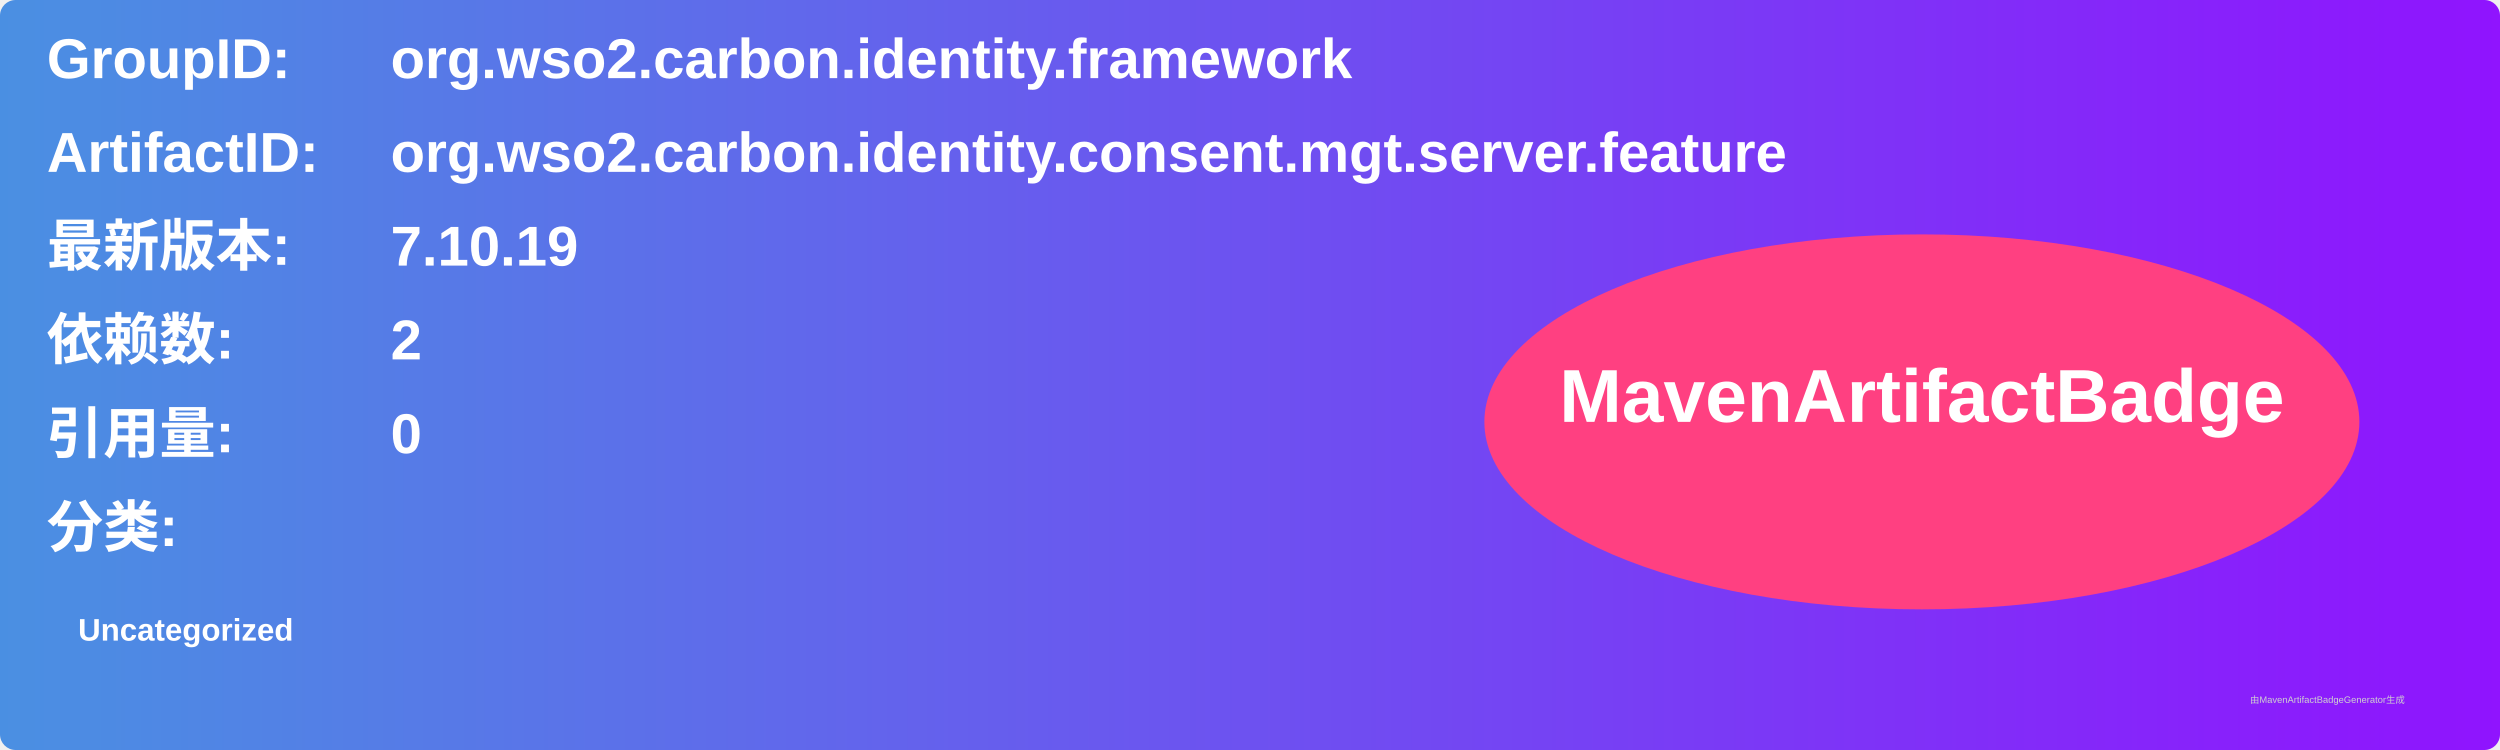
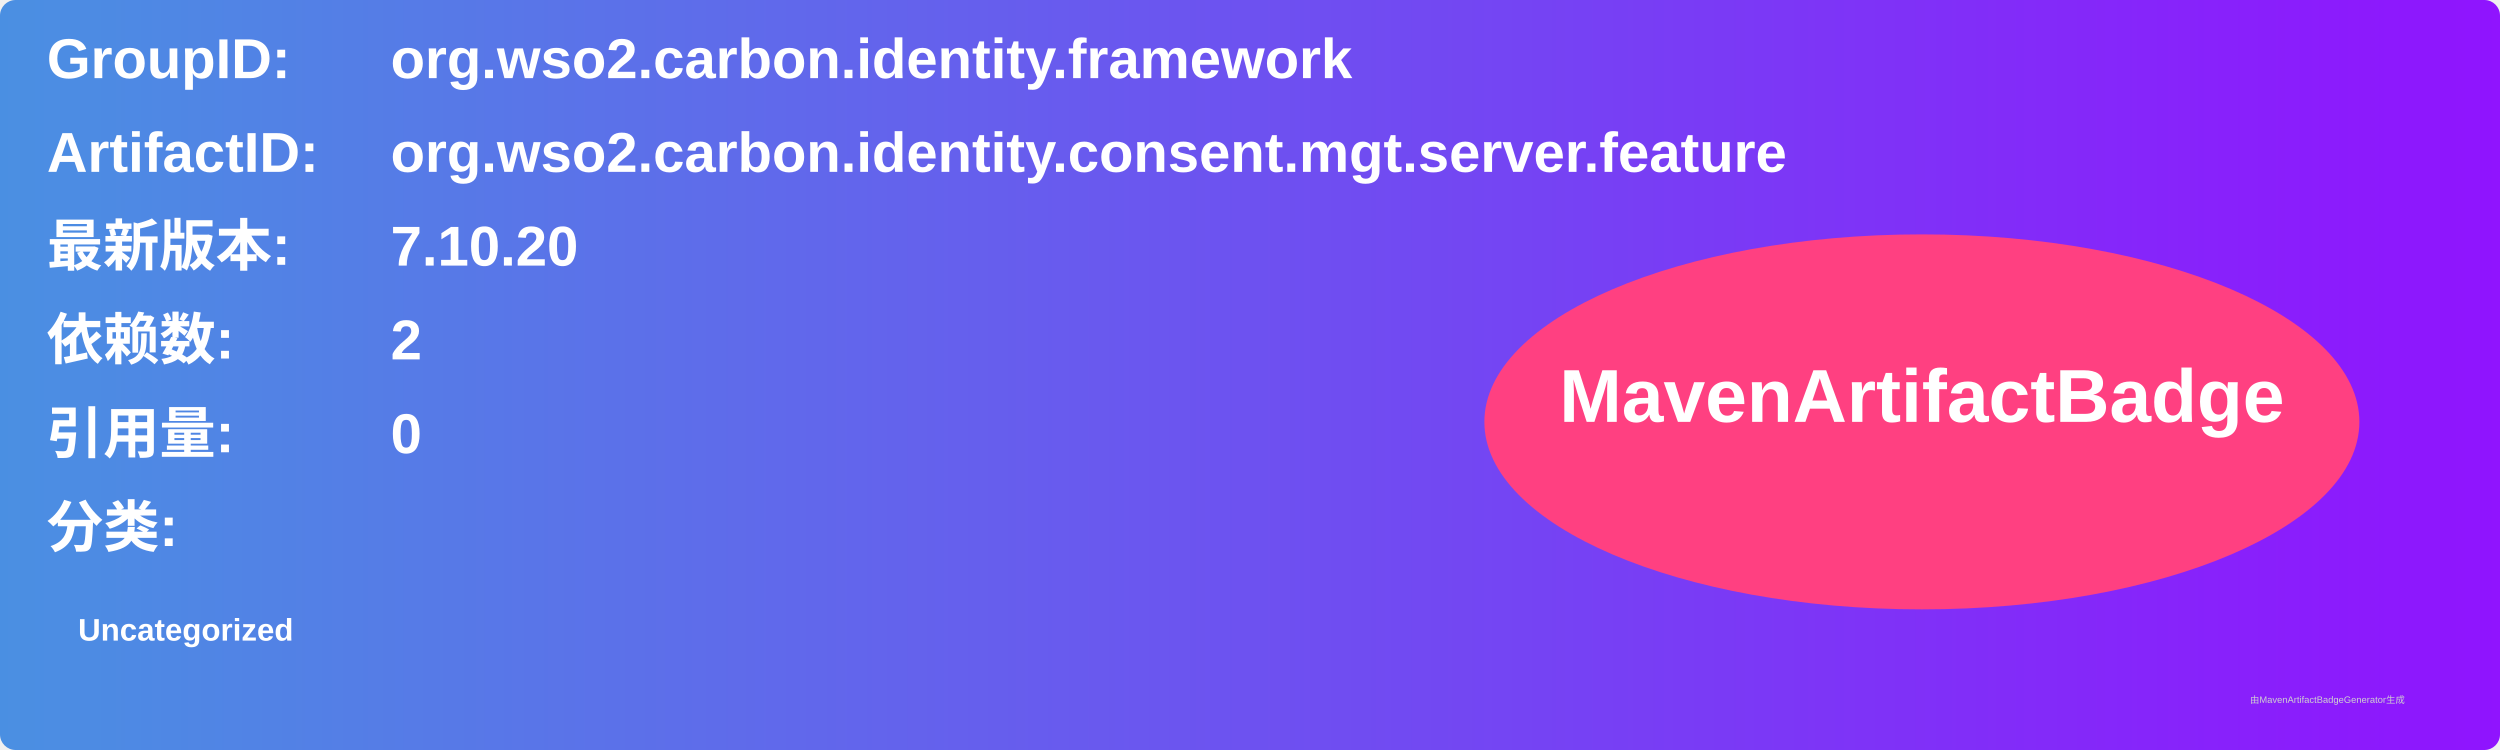
<svg xmlns="http://www.w3.org/2000/svg" width="800" height="240" viewBox="0 0 800 240">
  <linearGradient id="grad" x1="0%" y1="0%" x2="100%" y2="0%">
    <stop offset="0%" stop-color="#4a90e2" />
    <stop offset="100%" stop-color="#9013fe" />
  </linearGradient>
  <rect width="100%" height="100%" rx="5" ry="5" fill="url(#grad)" />
  <g transform="translate(15, 15)">
    <text x="0" y="10" font-family="Arial" font-size="18" fill="white" font-weight="bold" width="260">GroupID:</text>
    <text x="110" y="10" font-family="Arial" font-size="18" fill="white" font-weight="bold" width="460">org.wso2.carbon.identity.framework</text>
    <text x="0" y="40" font-family="Arial" font-size="18" fill="white" font-weight="bold" width="260">ArtifactID:</text>
    <text x="110" y="40" font-family="Arial" font-size="18" fill="white" font-weight="bold" width="460">org.wso2.carbon.identity.consent.mgt.server.feature</text>
    <text x="0" y="70" font-family="Arial" font-size="18" fill="white" font-weight="bold">最新版本:</text>
    <text x="110" y="70" font-family="Arial" font-size="18" fill="white" font-weight="bold">
-       <tspan font-weight="bold">7.10.19</tspan>
+       <tspan font-weight="bold">7.10.20</tspan>
    </text>
    <text x="0" y="100" font-family="Arial" font-size="18" fill="white" font-weight="bold">依赖数: </text>
    <text x="110" y="100" font-family="Arial" font-size="18" fill="white">
      <tspan font-weight="bold">2</tspan>
    </text>
    <text x="0" y="130" font-family="Arial" font-size="18" fill="white" font-weight="bold">引用量: </text>
    <text x="110" y="130" font-family="Arial" font-size="18" fill="white">
      <tspan font-weight="bold">0</tspan>
    </text>
    <text x="0" y="160" font-family="Arial" font-size="18" fill="white" font-weight="bold">分类:</text>
    <text x="10" y="190" font-family="Arial" font-size="10" fill="white">
      <tspan font-weight="bold">Uncategorized</tspan>
    </text>
    <ellipse cx="600" cy="120" rx="140" ry="60" fill="#ff4081" />
    <text x="600" y="120" text-anchor="middle" font-family="Arial" font-size="24" fill="white" font-weight="bold">MavenArtifactBadge</text>
  </g>
  <text x="720" y="225" font-family="Arial" font-size="3" fill="#d0d0d0">由MavenArtifactBadgeGenerator生成</text>
</svg>
